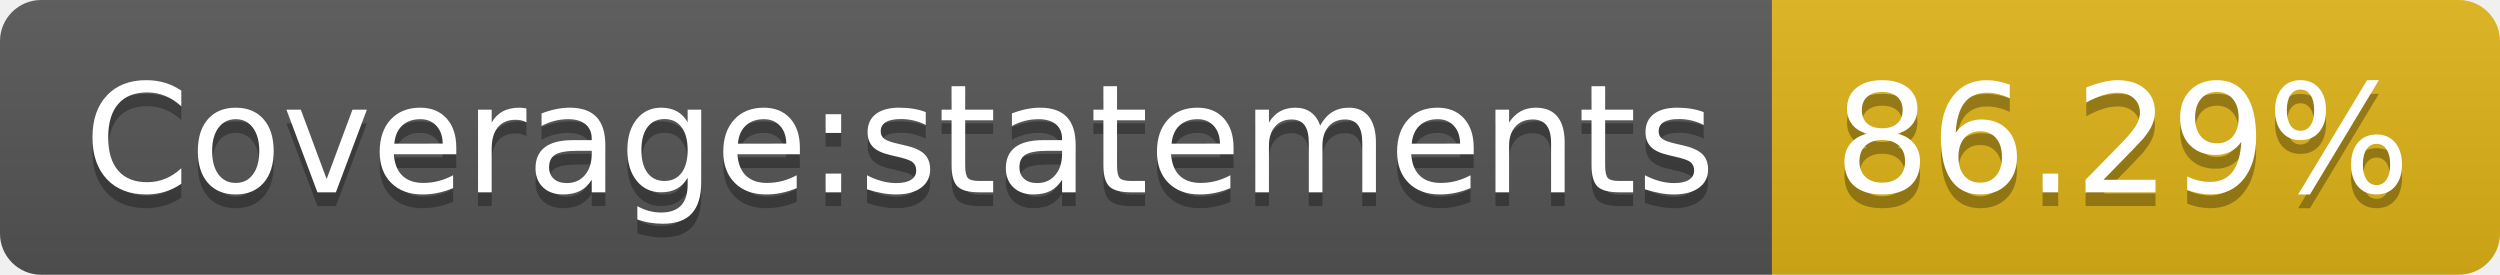
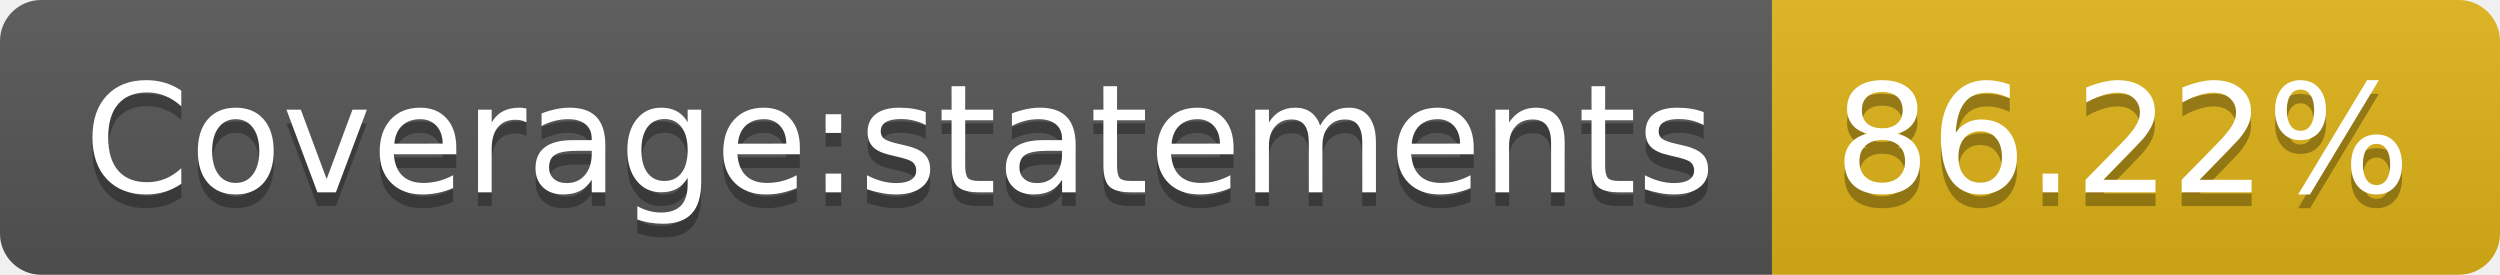
- <svg xmlns="http://www.w3.org/2000/svg" width="182" height="20" role="img" aria-label="Coverage:statements: 86.29%">
+ <svg xmlns="http://www.w3.org/2000/svg" width="182" height="20" role="img" aria-label="Coverage:statements: 86.22%">
  <linearGradient id="s" x2="0" y2="100%">
    <stop offset="0" stop-color="#bbb" stop-opacity=".1" />
    <stop offset="1" stop-opacity=".1" />
  </linearGradient>
  <clipPath id="r">
    <rect width="182" height="20" rx="3" fill="#fff" />
  </clipPath>
  <g clip-path="url(#r)">
    <rect width="129" height="20" fill="#555" />
    <rect x="129" width="53" height="20" fill="#dfb317" />
    <rect width="182" height="20" fill="url(#s)" />
  </g>
  <g fill="#fff" text-anchor="middle" font-family="Verdana,Geneva,DejaVu Sans,sans-serif" text-rendering="geometricPrecision" font-size="110">
    <text aria-hidden="true" x="655" y="150" fill="#010101" fill-opacity=".3" transform="scale(.1)" textLength="1190">Coverage:statements</text>
    <text x="655" y="140" transform="scale(.1)" fill="#fff" textLength="1190">Coverage:statements</text>
-     <text aria-hidden="true" x="1545" y="150" fill="#010101" fill-opacity=".3" transform="scale(.1)" textLength="430">86.29%</text>
-     <text x="1545" y="140" transform="scale(.1)" fill="#fff" textLength="430">86.29%</text>
+     <text aria-hidden="true" x="1545" y="150" fill="#010101" fill-opacity=".3" transform="scale(.1)" textLength="430">86.22%</text>
+     <text x="1545" y="140" transform="scale(.1)" fill="#fff" textLength="430">86.22%</text>
  </g>
</svg>
